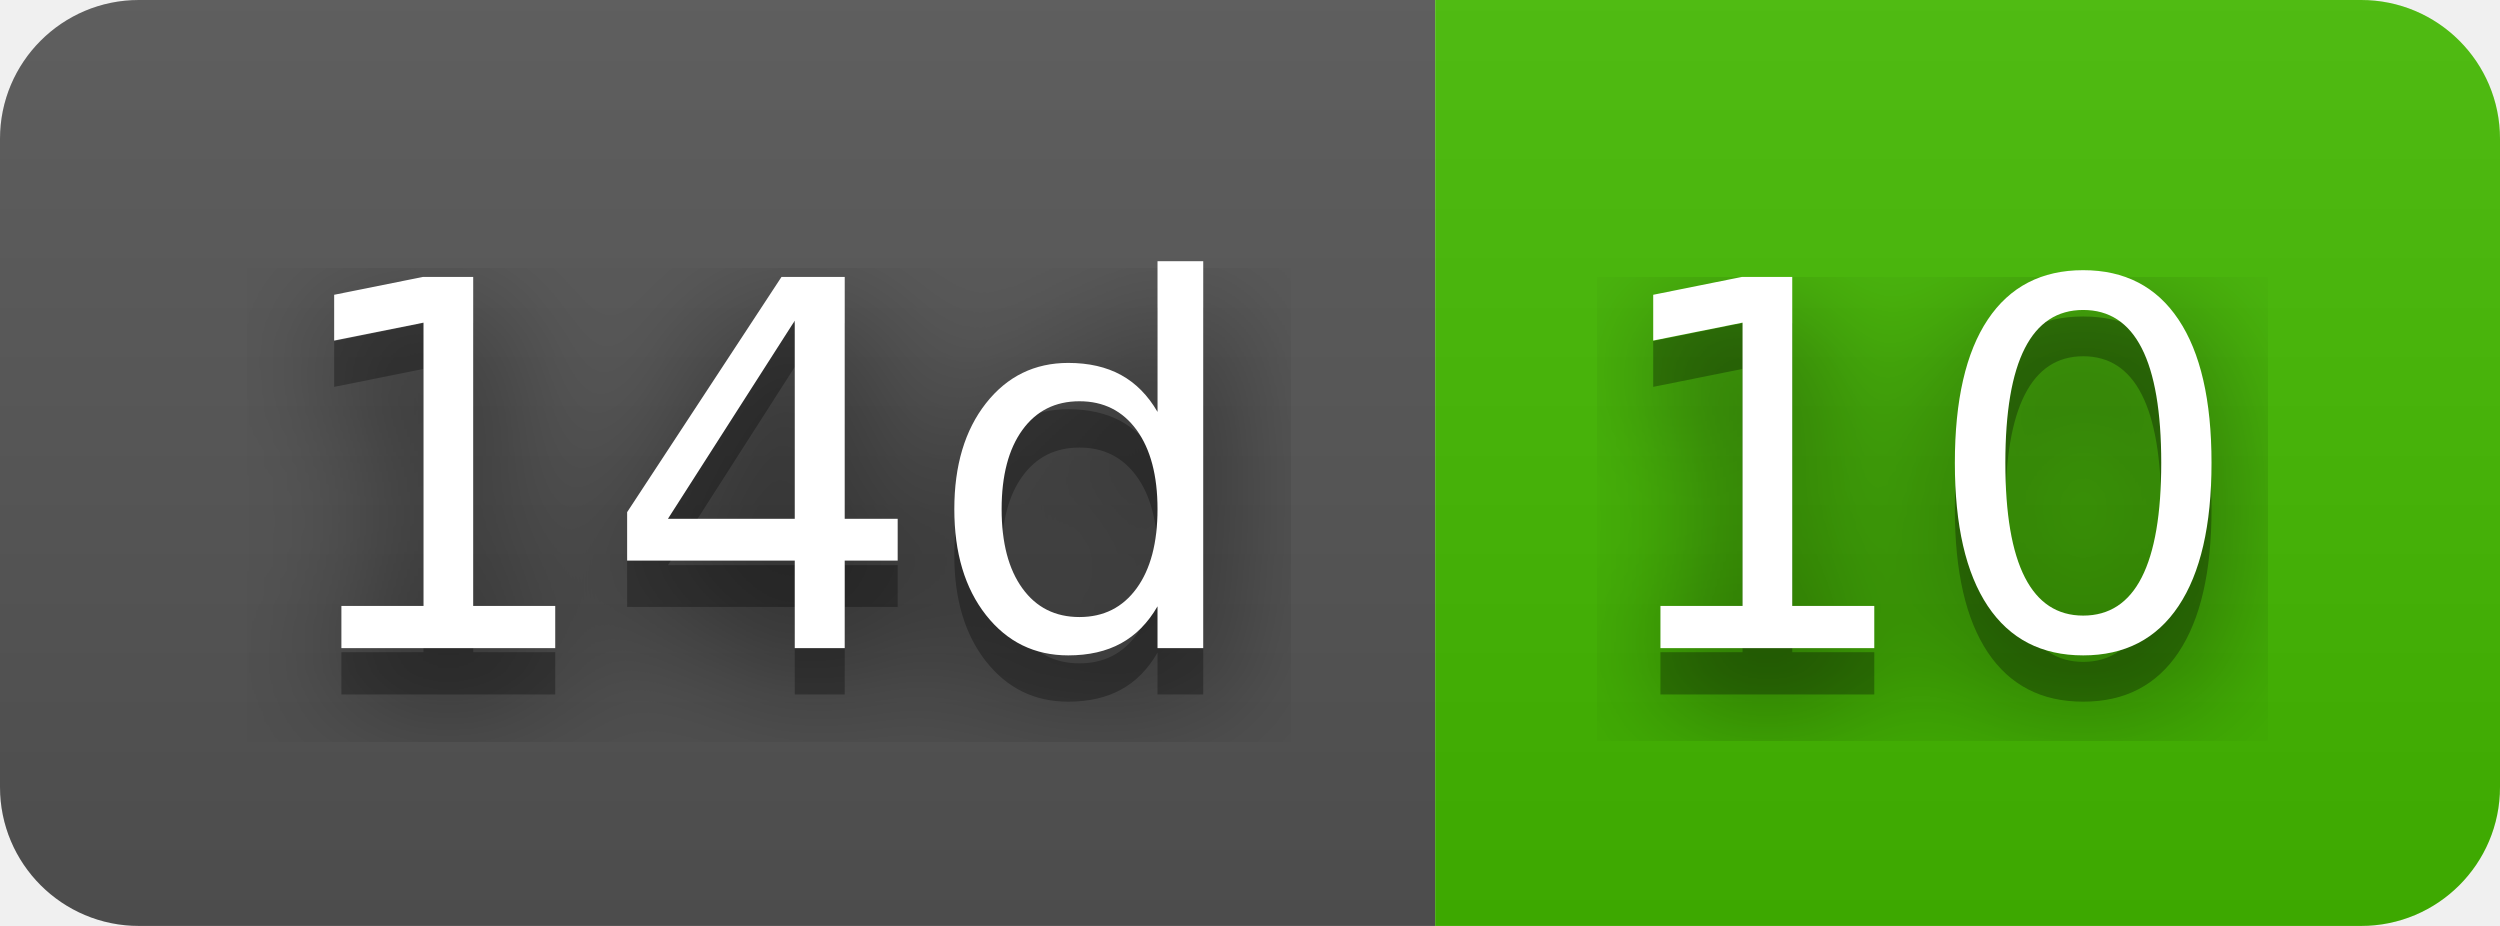
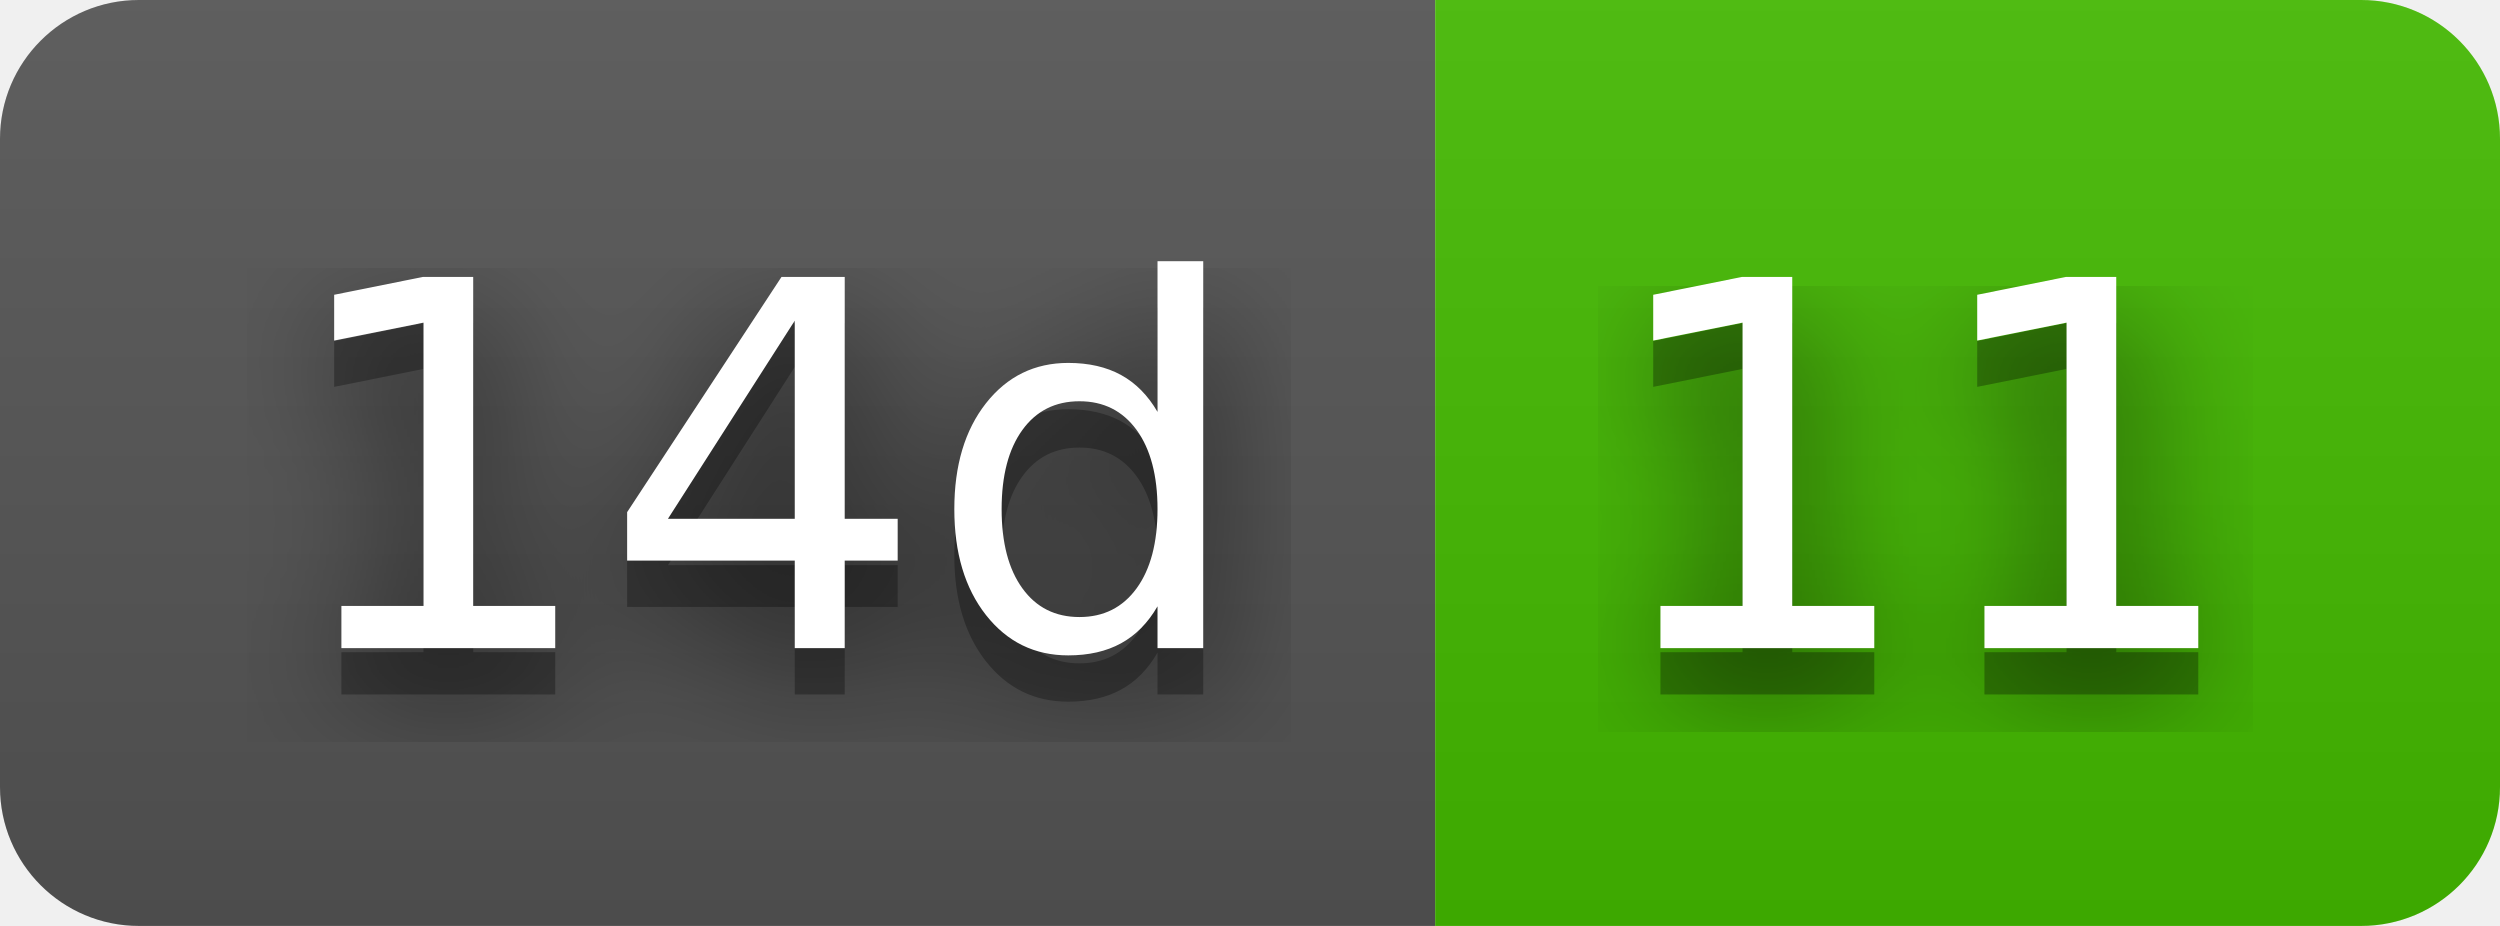
- <svg xmlns="http://www.w3.org/2000/svg" width="54" height="20" role="img" aria-label="14d: 10">
+ <svg xmlns="http://www.w3.org/2000/svg" width="54" height="20" role="img" aria-label="14d: 11">
  <filter id="blur">
    <feGaussianBlur stdDeviation="16" />
  </filter>
  <linearGradient id="s" x2="0" y2="100%">
    <stop offset="0" stop-color="#bbb" stop-opacity=".1" />
    <stop offset="1" stop-opacity=".1" />
  </linearGradient>
  <clipPath id="r">
    <rect width="54" height="20" rx="3" />
  </clipPath>
  <g clip-path="url(#r)">
    <rect width="31" height="20" fill="#555" />
    <rect x="31" width="23" height="20" fill="#4b0" />
    <rect width="54" height="20" fill="url(#s)" />
  </g>
  <g fill="#fff" text-anchor="middle" font-family="Verdana,Geneva,DejaVu Sans,sans-serif" text-rendering="geometricPrecision" font-size="110">
    <g transform="scale(.1)">
      <g aria-hidden="true" fill="#010101">
        <text x="165" y="150" fill-opacity=".8" filter="url(#blur)" textLength="210">14d</text>
        <text x="165" y="150" fill-opacity=".3" textLength="210">14d</text>
      </g>
      <text x="165" y="140" textLength="210">14d</text>
    </g>
    <g transform="scale(.1)">
      <g aria-hidden="true" fill="#010101">
-         <text x="415" y="150" fill-opacity=".8" filter="url(#blur)" textLength="130">10</text>
-         <text x="415" y="150" fill-opacity=".3" textLength="130">10</text>
+         <text x="415" y="150" fill-opacity=".8" filter="url(#blur)" textLength="130">11</text>
+         <text x="415" y="150" fill-opacity=".3" textLength="130">11</text>
      </g>
-       <text x="415" y="140" textLength="130">10</text>
+       <text x="415" y="140" textLength="130">11</text>
    </g>
  </g>
</svg>
